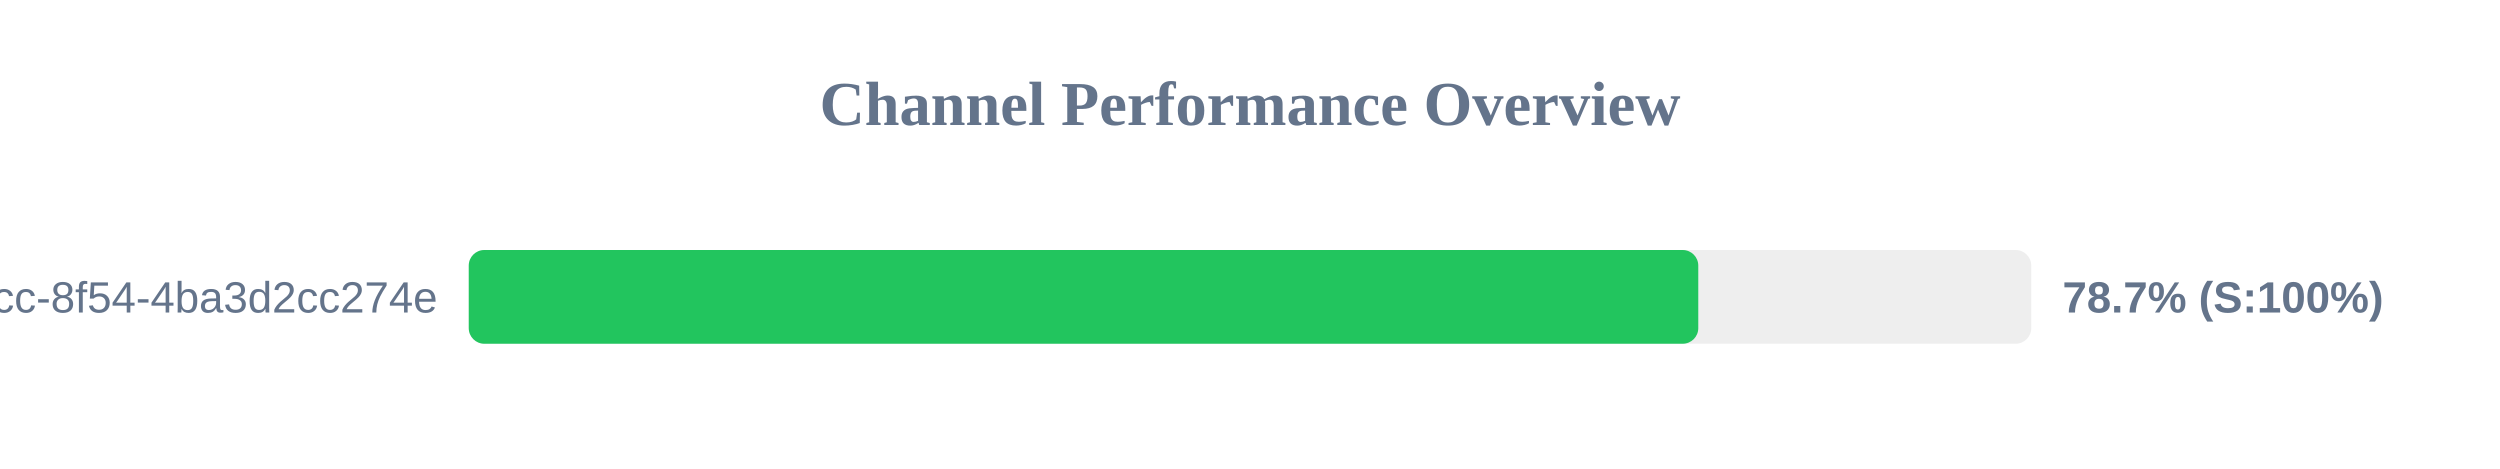
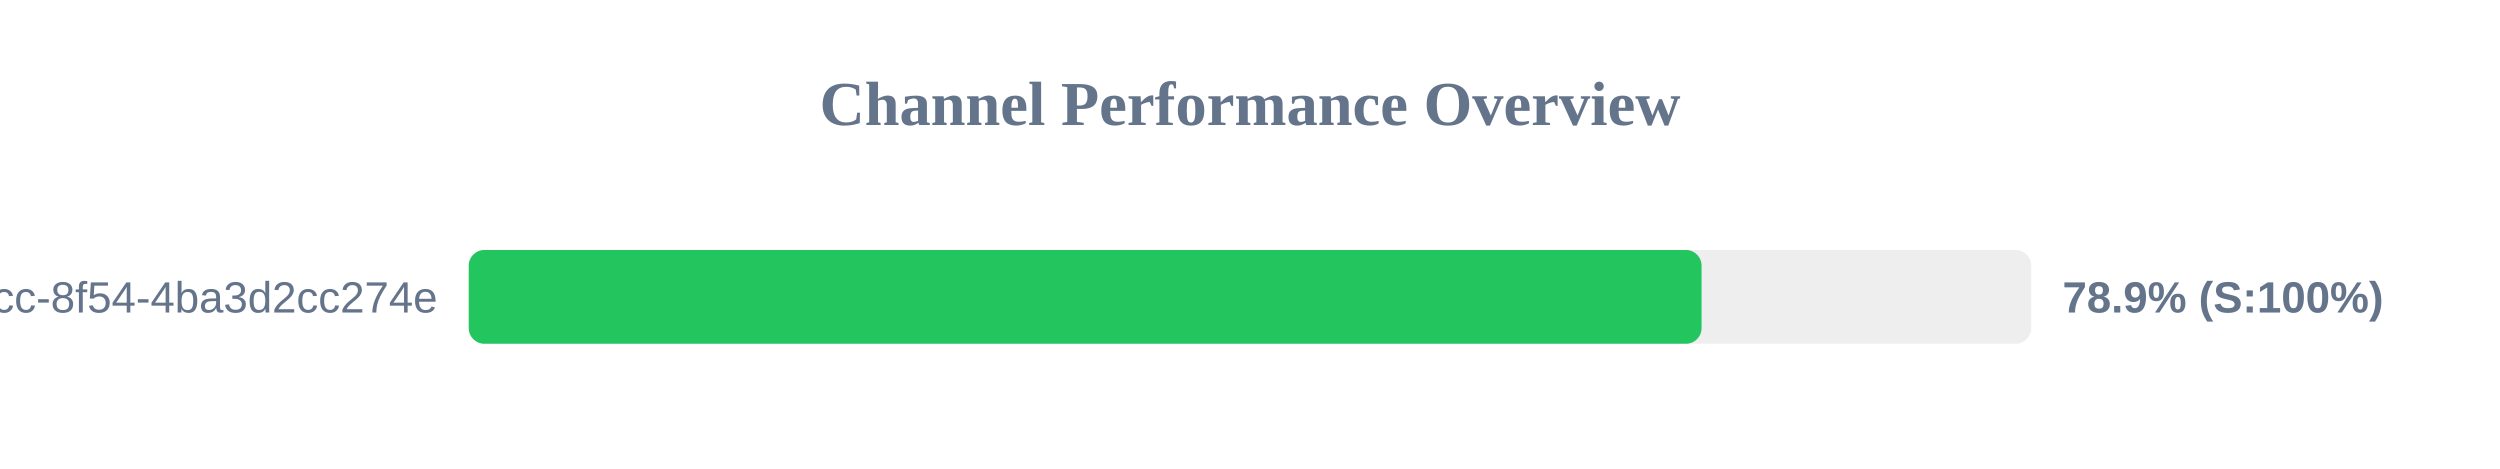
<svg xmlns="http://www.w3.org/2000/svg" width="800" height="150" version="1.1">
  <style>
        .row { font: 14px Arial; fill: #64748b; }
        .score { font: bold 14px Arial; fill: #64748b; }
    </style>
  <text x="400" y="40" text-anchor="middle" font-size="20px" font-weight="bold" fill="#64748b">Channel Performance Overview</text>
  <rect x="150" y="80" width="500" height="30" fill="#eee" rx="5" />
-   <rect x="150" y="80" width="393.45" height="30" fill="#22c55e" rx="5" />
+   <rect x="150" y="80" width="394.5" height="30" fill="#22c55e" rx="5" />
  <text x="140" y="100" text-anchor="end" class="row">?uuid=45cc0b3a-0adb-4dcc-8f54-4ba3d2cc274e</text>
-   <text x="660" y="100" text-anchor="start" class="score">78.7% (S:100%)</text>
+   <text x="660" y="100" text-anchor="start" class="score">78.9% (S:100%)</text>
</svg>
